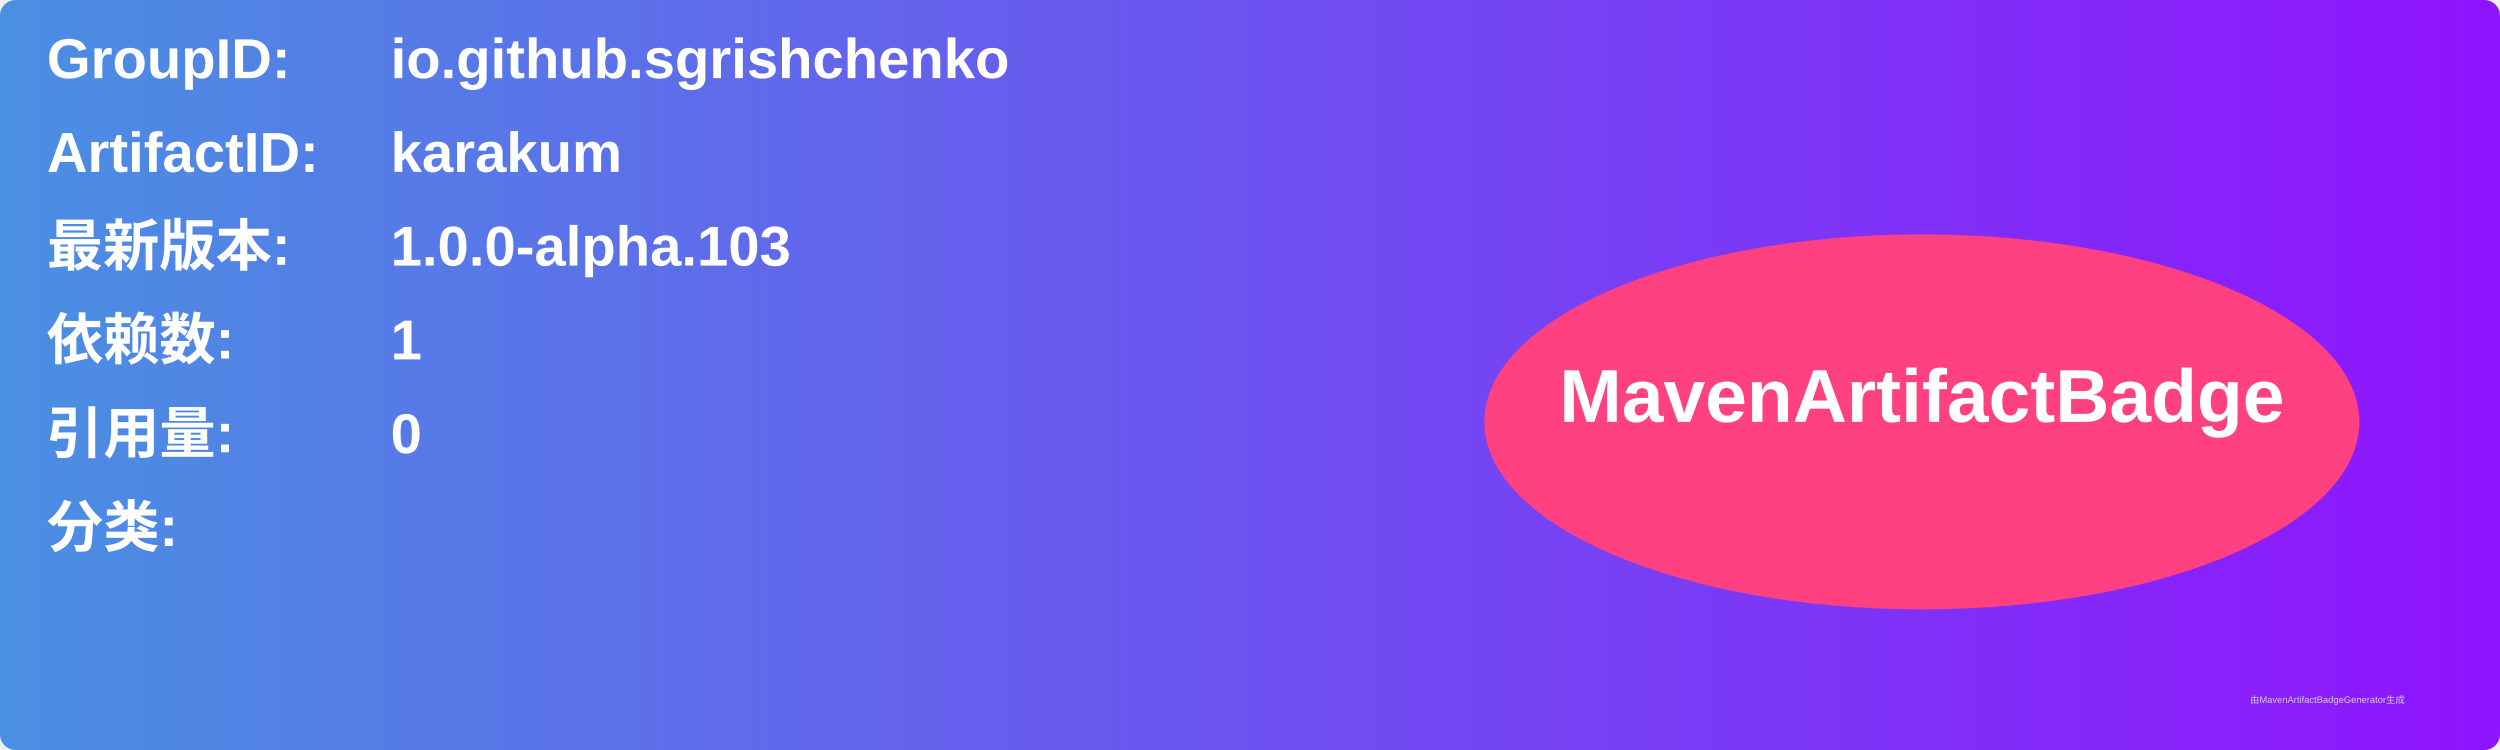
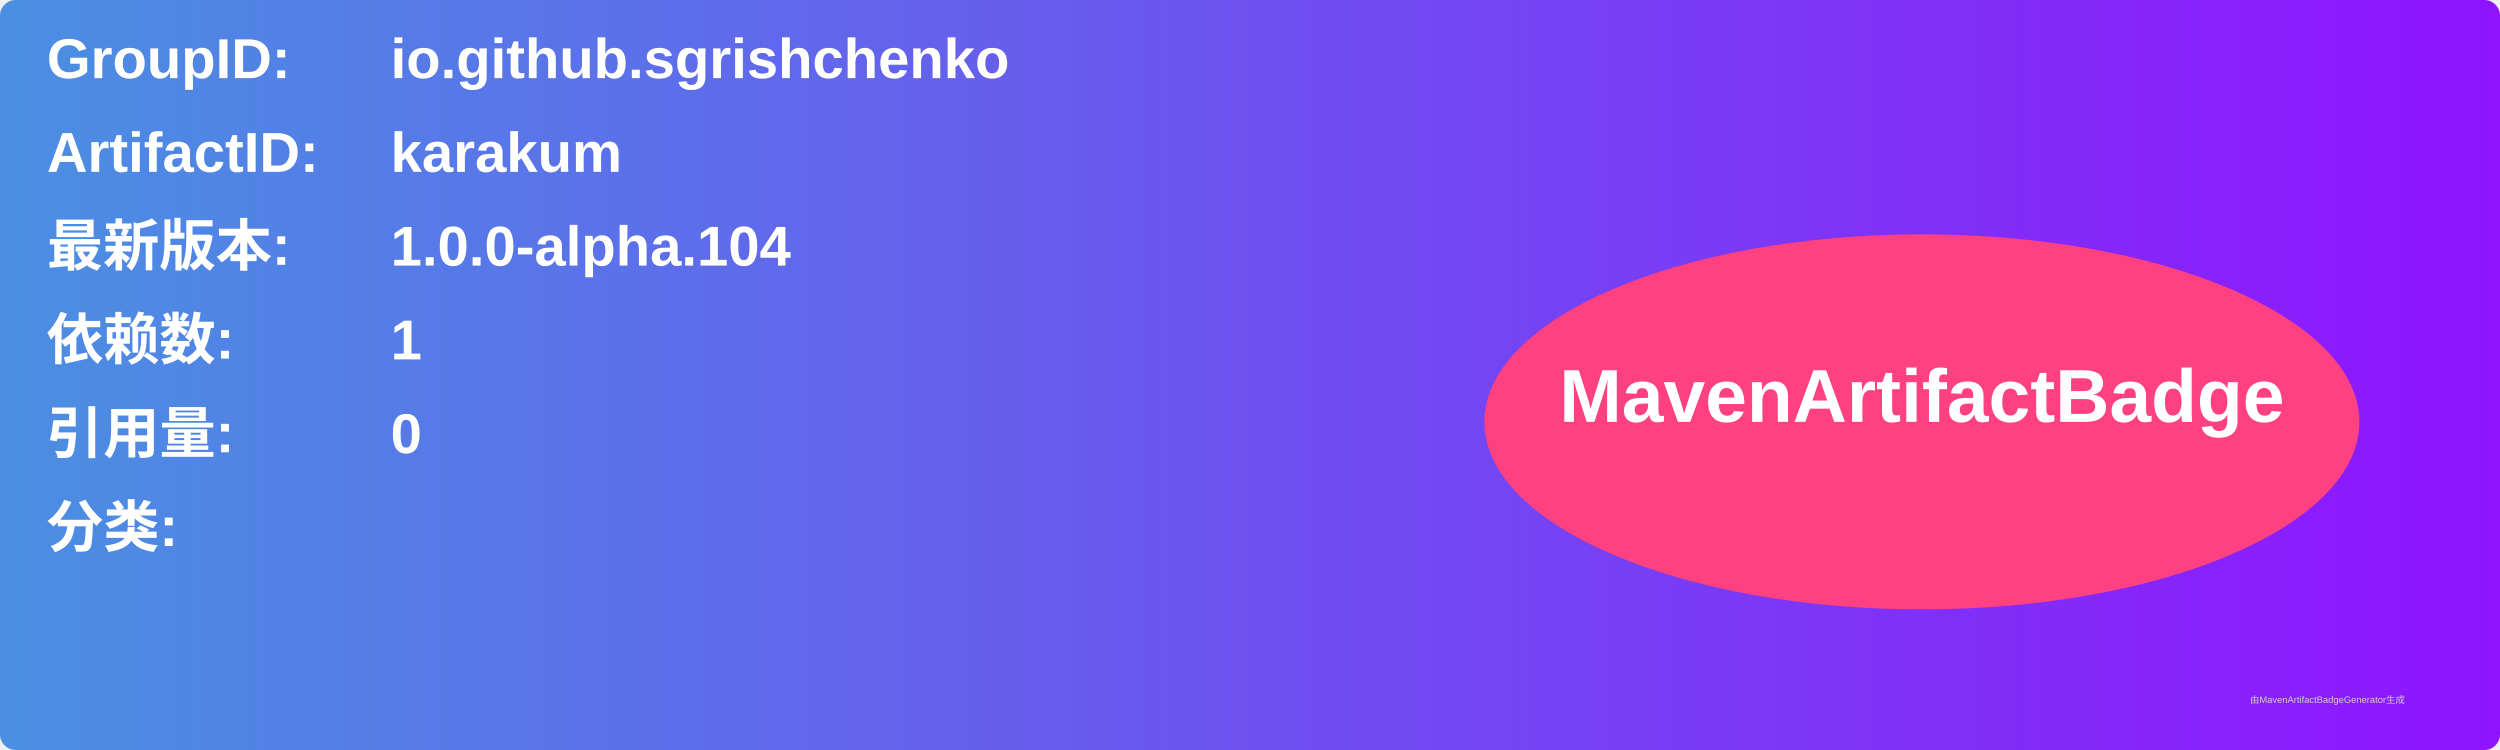
<svg xmlns="http://www.w3.org/2000/svg" width="800" height="240" viewBox="0 0 800 240">
  <linearGradient id="grad" x1="0%" y1="0%" x2="100%" y2="0%">
    <stop offset="0%" stop-color="#4a90e2" />
    <stop offset="100%" stop-color="#9013fe" />
  </linearGradient>
  <rect width="100%" height="100%" rx="5" ry="5" fill="url(#grad)" />
  <g transform="translate(15, 15)">
    <text x="0" y="10" font-family="Arial" font-size="18" fill="white" font-weight="bold" width="260">GroupID:</text>
    <text x="110" y="10" font-family="Arial" font-size="18" fill="white" font-weight="bold" width="460">io.github.sgrishchenko</text>
    <text x="0" y="40" font-family="Arial" font-size="18" fill="white" font-weight="bold" width="260">ArtifactID:</text>
    <text x="110" y="40" font-family="Arial" font-size="18" fill="white" font-weight="bold" width="460">karakum</text>
    <text x="0" y="70" font-family="Arial" font-size="18" fill="white" font-weight="bold">最新版本:</text>
    <text x="110" y="70" font-family="Arial" font-size="18" fill="white" font-weight="bold">
-       <tspan font-weight="bold">1.0.0-alpha.103</tspan>
+       <tspan font-weight="bold">1.0.0-alpha.104</tspan>
    </text>
    <text x="0" y="100" font-family="Arial" font-size="18" fill="white" font-weight="bold">依赖数: </text>
    <text x="110" y="100" font-family="Arial" font-size="18" fill="white">
      <tspan font-weight="bold">1</tspan>
    </text>
    <text x="0" y="130" font-family="Arial" font-size="18" fill="white" font-weight="bold">引用量: </text>
    <text x="110" y="130" font-family="Arial" font-size="18" fill="white">
      <tspan font-weight="bold">0</tspan>
    </text>
    <text x="0" y="160" font-family="Arial" font-size="18" fill="white" font-weight="bold">分类:</text>
    <text x="10" y="190" font-family="Arial" font-size="10" fill="white">
      <tspan font-weight="bold" />
    </text>
    <ellipse cx="600" cy="120" rx="140" ry="60" fill="#ff4081" />
    <text x="600" y="120" text-anchor="middle" font-family="Arial" font-size="24" fill="white" font-weight="bold">MavenArtifactBadge</text>
  </g>
  <text x="720" y="225" font-family="Arial" font-size="3" fill="#d0d0d0">由MavenArtifactBadgeGenerator生成</text>
</svg>
